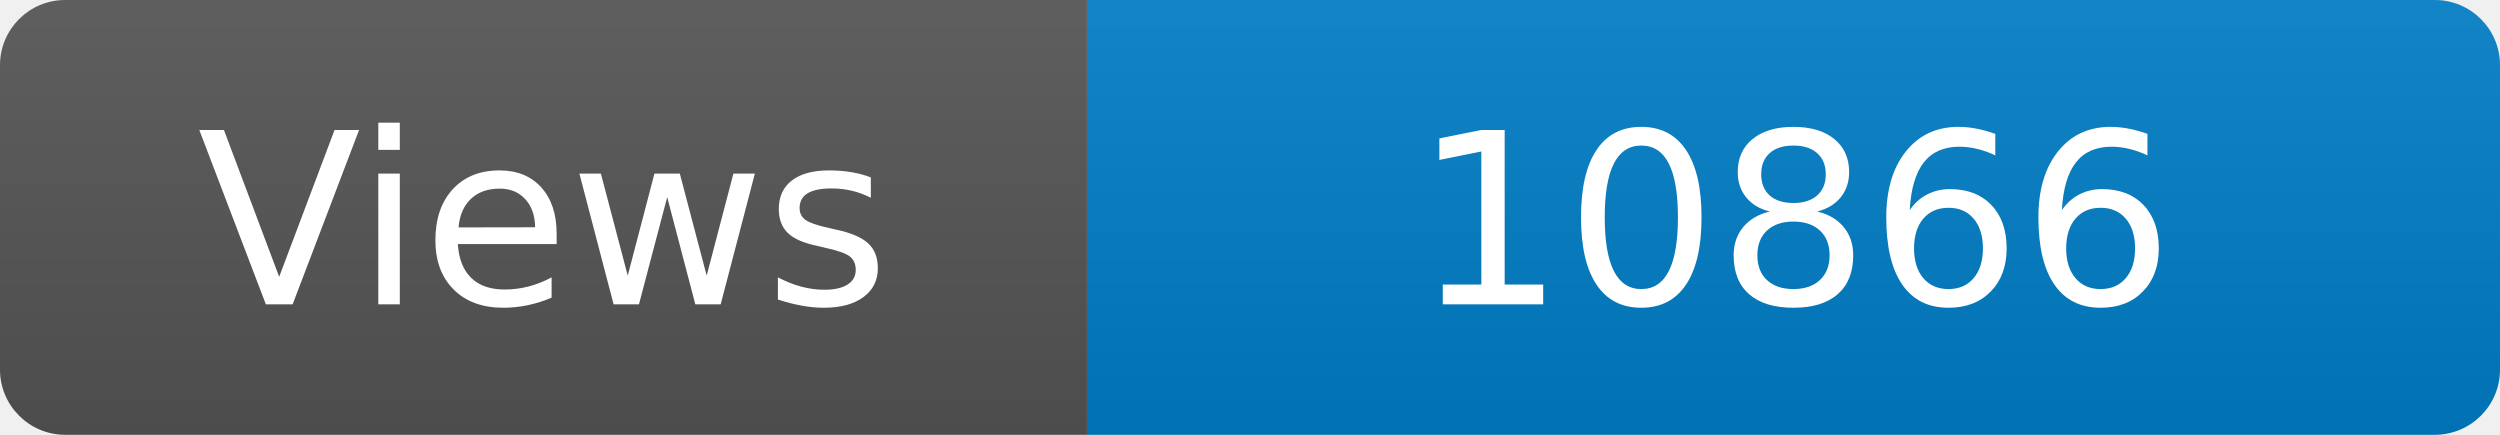
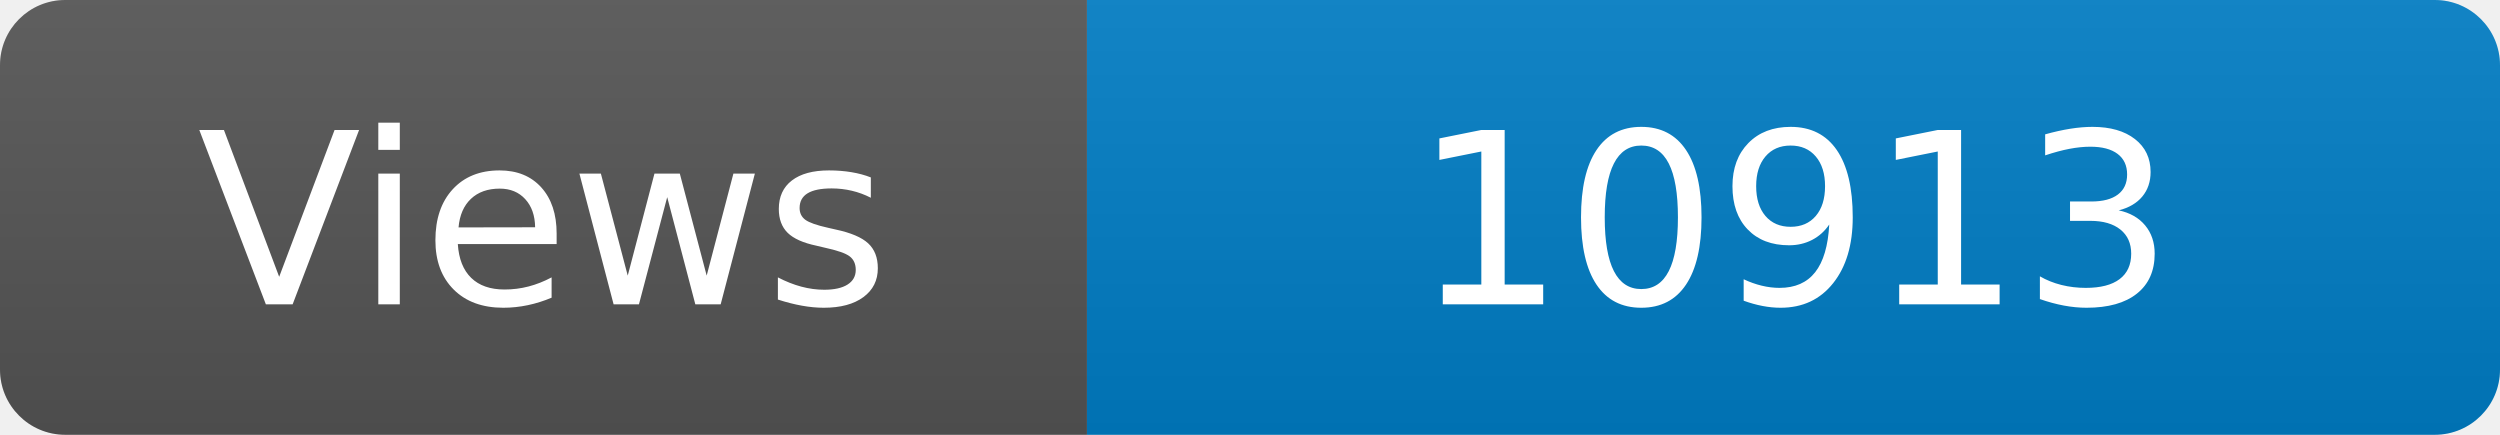
<svg xmlns="http://www.w3.org/2000/svg" width="115" height="20" role="img" aria-label="Maintained?: yes">
  <linearGradient id="s" x2="0" y2="100%">
    <stop offset="0" stop-color="#bbb" stop-opacity=".1" />
    <stop offset="1" stop-opacity=".1" />
  </linearGradient>
  <clipPath id="r">
    <rect width="115" height="20" rx="3" fill="#fff" />
  </clipPath>
  <g clip-path="url(#r)">
    <rect width="50" height="20" fill="#555" />
    <rect x="50" width="160" height="20" fill="#007ec6" />
    <rect width="115" height="20" fill="url(#s)" />
  </g>
  <g fill="#fff" text-anchor="middle" font-family="Verdana,Geneva,DejaVu Sans,sans-serif" font-size="110">
    <text x="250" y="140" transform="scale(.1)" fill="#fff">Views</text>
-     <text x="825" y="140" transform="scale(.1)" fill="#fff">10866</text>
+     <text x="825" y="140" transform="scale(.1)" fill="#fff">10913</text>
  </g>
</svg>
